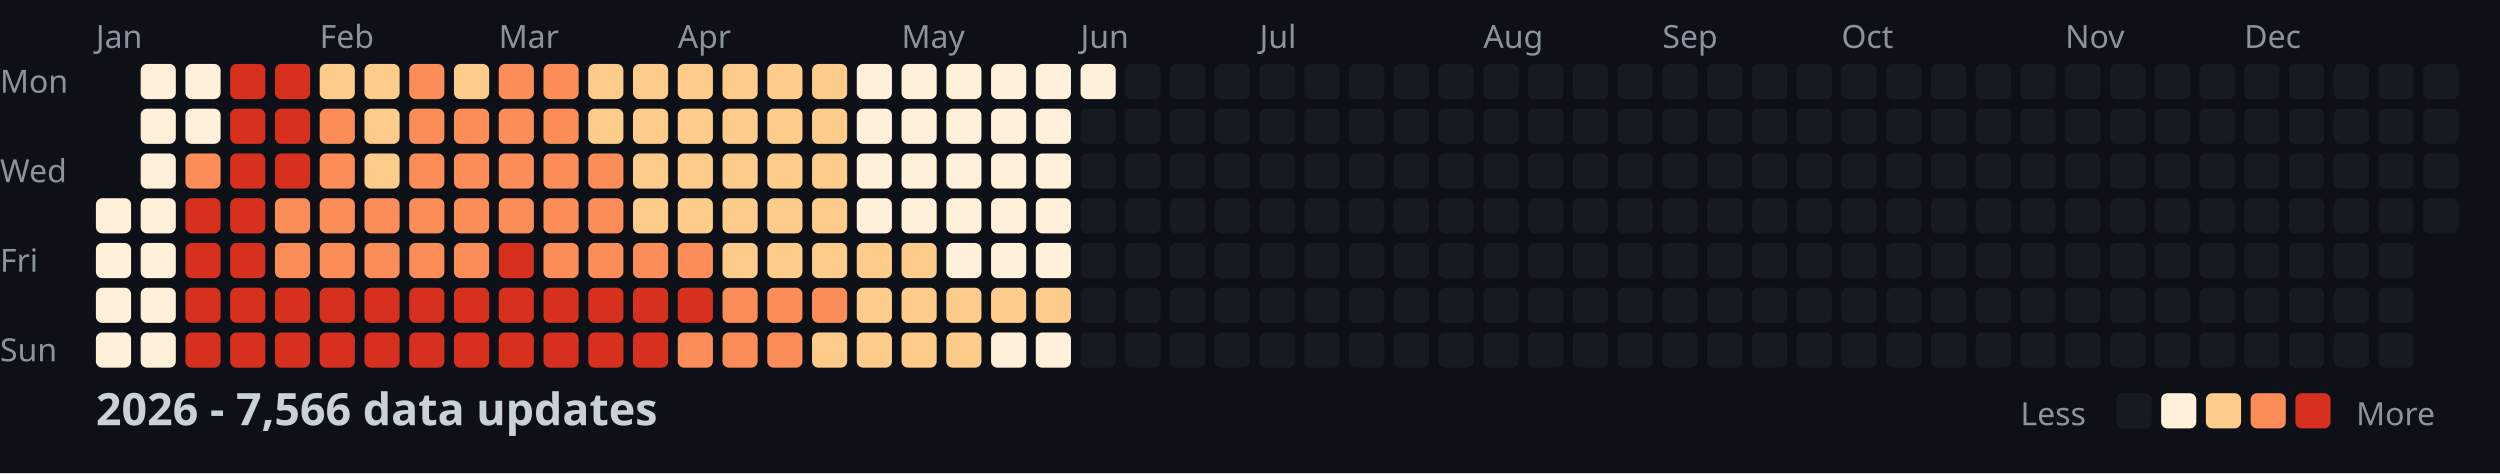
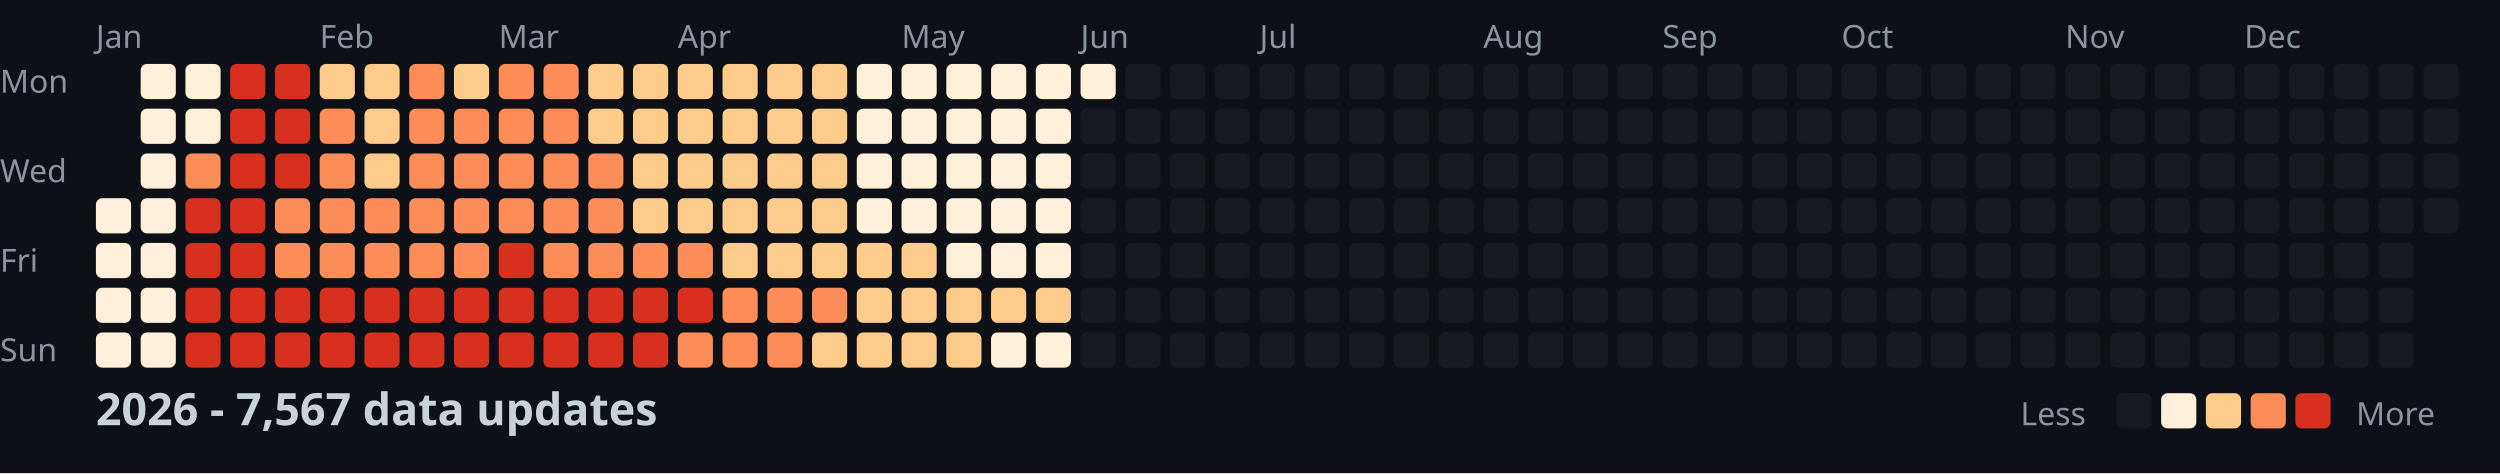
<svg xmlns="http://www.w3.org/2000/svg" width="782" height="148">
  <style>
    .month { font: 10px sans-serif; fill: #8b949e; }
    .day { font: 10px sans-serif; fill: #8b949e; }
    .title { font: bold 14px sans-serif; fill: #c9d1d9; }
    .legend { font: 10px sans-serif; fill: #8b949e; }
  </style>
  <rect width="100%" height="100%" fill="#0d1117" />
  <text x="0" y="29" class="day">Mon</text>
  <text x="0" y="57" class="day">Wed</text>
  <text x="0" y="85" class="day">Fri</text>
  <text x="0" y="113" class="day">Sun</text>
  <text x="30" y="15" class="month">Jan</text>
  <text x="100" y="15" class="month">Feb</text>
  <text x="156" y="15" class="month">Mar</text>
  <text x="212" y="15" class="month">Apr</text>
  <text x="282" y="15" class="month">May</text>
  <text x="338" y="15" class="month">Jun</text>
  <text x="394" y="15" class="month">Jul</text>
  <text x="464" y="15" class="month">Aug</text>
  <text x="520" y="15" class="month">Sep</text>
  <text x="576" y="15" class="month">Oct</text>
  <text x="646" y="15" class="month">Nov</text>
  <text x="702" y="15" class="month">Dec</text>
  <rect x="30" y="62" width="11" height="11" fill="#fef0d9" rx="2" />
  <rect x="30" y="76" width="11" height="11" fill="#fef0d9" rx="2" />
  <rect x="30" y="90" width="11" height="11" fill="#fef0d9" rx="2" />
  <rect x="30" y="104" width="11" height="11" fill="#fef0d9" rx="2" />
  <rect x="44" y="20" width="11" height="11" fill="#fef0d9" rx="2" />
  <rect x="44" y="34" width="11" height="11" fill="#fef0d9" rx="2" />
  <rect x="44" y="48" width="11" height="11" fill="#fef0d9" rx="2" />
  <rect x="44" y="62" width="11" height="11" fill="#fef0d9" rx="2" />
  <rect x="44" y="76" width="11" height="11" fill="#fef0d9" rx="2" />
  <rect x="44" y="90" width="11" height="11" fill="#fef0d9" rx="2" />
  <rect x="44" y="104" width="11" height="11" fill="#fef0d9" rx="2" />
  <rect x="58" y="20" width="11" height="11" fill="#fef0d9" rx="2" />
  <rect x="58" y="34" width="11" height="11" fill="#fef0d9" rx="2" />
  <rect x="58" y="48" width="11" height="11" fill="#fc8d59" rx="2" />
  <rect x="58" y="62" width="11" height="11" fill="#d7301f" rx="2" />
  <rect x="58" y="76" width="11" height="11" fill="#d7301f" rx="2" />
  <rect x="58" y="90" width="11" height="11" fill="#d7301f" rx="2" />
  <rect x="58" y="104" width="11" height="11" fill="#d7301f" rx="2" />
  <rect x="72" y="20" width="11" height="11" fill="#d7301f" rx="2" />
  <rect x="72" y="34" width="11" height="11" fill="#d7301f" rx="2" />
  <rect x="72" y="48" width="11" height="11" fill="#d7301f" rx="2" />
  <rect x="72" y="62" width="11" height="11" fill="#d7301f" rx="2" />
  <rect x="72" y="76" width="11" height="11" fill="#d7301f" rx="2" />
  <rect x="72" y="90" width="11" height="11" fill="#d7301f" rx="2" />
  <rect x="72" y="104" width="11" height="11" fill="#d7301f" rx="2" />
  <rect x="86" y="20" width="11" height="11" fill="#d7301f" rx="2" />
  <rect x="86" y="34" width="11" height="11" fill="#d7301f" rx="2" />
  <rect x="86" y="48" width="11" height="11" fill="#d7301f" rx="2" />
  <rect x="86" y="62" width="11" height="11" fill="#fc8d59" rx="2" />
  <rect x="86" y="76" width="11" height="11" fill="#fc8d59" rx="2" />
  <rect x="86" y="90" width="11" height="11" fill="#d7301f" rx="2" />
  <rect x="86" y="104" width="11" height="11" fill="#d7301f" rx="2" />
  <rect x="100" y="20" width="11" height="11" fill="#fdcc8a" rx="2" />
  <rect x="100" y="34" width="11" height="11" fill="#fc8d59" rx="2" />
  <rect x="100" y="48" width="11" height="11" fill="#fc8d59" rx="2" />
  <rect x="100" y="62" width="11" height="11" fill="#fc8d59" rx="2" />
  <rect x="100" y="76" width="11" height="11" fill="#fc8d59" rx="2" />
  <rect x="100" y="90" width="11" height="11" fill="#d7301f" rx="2" />
  <rect x="100" y="104" width="11" height="11" fill="#d7301f" rx="2" />
  <rect x="114" y="20" width="11" height="11" fill="#fdcc8a" rx="2" />
  <rect x="114" y="34" width="11" height="11" fill="#fdcc8a" rx="2" />
  <rect x="114" y="48" width="11" height="11" fill="#fdcc8a" rx="2" />
  <rect x="114" y="62" width="11" height="11" fill="#fc8d59" rx="2" />
  <rect x="114" y="76" width="11" height="11" fill="#fc8d59" rx="2" />
  <rect x="114" y="90" width="11" height="11" fill="#d7301f" rx="2" />
  <rect x="114" y="104" width="11" height="11" fill="#d7301f" rx="2" />
  <rect x="128" y="20" width="11" height="11" fill="#fc8d59" rx="2" />
  <rect x="128" y="34" width="11" height="11" fill="#fc8d59" rx="2" />
  <rect x="128" y="48" width="11" height="11" fill="#fc8d59" rx="2" />
  <rect x="128" y="62" width="11" height="11" fill="#fc8d59" rx="2" />
  <rect x="128" y="76" width="11" height="11" fill="#fc8d59" rx="2" />
  <rect x="128" y="90" width="11" height="11" fill="#d7301f" rx="2" />
  <rect x="128" y="104" width="11" height="11" fill="#d7301f" rx="2" />
  <rect x="142" y="20" width="11" height="11" fill="#fdcc8a" rx="2" />
  <rect x="142" y="34" width="11" height="11" fill="#fc8d59" rx="2" />
  <rect x="142" y="48" width="11" height="11" fill="#fc8d59" rx="2" />
  <rect x="142" y="62" width="11" height="11" fill="#fc8d59" rx="2" />
  <rect x="142" y="76" width="11" height="11" fill="#fc8d59" rx="2" />
  <rect x="142" y="90" width="11" height="11" fill="#d7301f" rx="2" />
  <rect x="142" y="104" width="11" height="11" fill="#d7301f" rx="2" />
  <rect x="156" y="20" width="11" height="11" fill="#fc8d59" rx="2" />
  <rect x="156" y="34" width="11" height="11" fill="#fc8d59" rx="2" />
  <rect x="156" y="48" width="11" height="11" fill="#fc8d59" rx="2" />
  <rect x="156" y="62" width="11" height="11" fill="#fc8d59" rx="2" />
  <rect x="156" y="76" width="11" height="11" fill="#d7301f" rx="2" />
  <rect x="156" y="90" width="11" height="11" fill="#d7301f" rx="2" />
  <rect x="156" y="104" width="11" height="11" fill="#d7301f" rx="2" />
  <rect x="170" y="20" width="11" height="11" fill="#fc8d59" rx="2" />
  <rect x="170" y="34" width="11" height="11" fill="#fc8d59" rx="2" />
  <rect x="170" y="48" width="11" height="11" fill="#fc8d59" rx="2" />
  <rect x="170" y="62" width="11" height="11" fill="#fc8d59" rx="2" />
  <rect x="170" y="76" width="11" height="11" fill="#fc8d59" rx="2" />
  <rect x="170" y="90" width="11" height="11" fill="#d7301f" rx="2" />
  <rect x="170" y="104" width="11" height="11" fill="#d7301f" rx="2" />
  <rect x="184" y="20" width="11" height="11" fill="#fdcc8a" rx="2" />
  <rect x="184" y="34" width="11" height="11" fill="#fdcc8a" rx="2" />
  <rect x="184" y="48" width="11" height="11" fill="#fc8d59" rx="2" />
  <rect x="184" y="62" width="11" height="11" fill="#fc8d59" rx="2" />
  <rect x="184" y="76" width="11" height="11" fill="#fc8d59" rx="2" />
  <rect x="184" y="90" width="11" height="11" fill="#d7301f" rx="2" />
  <rect x="184" y="104" width="11" height="11" fill="#d7301f" rx="2" />
  <rect x="198" y="20" width="11" height="11" fill="#fdcc8a" rx="2" />
  <rect x="198" y="34" width="11" height="11" fill="#fdcc8a" rx="2" />
  <rect x="198" y="48" width="11" height="11" fill="#fdcc8a" rx="2" />
  <rect x="198" y="62" width="11" height="11" fill="#fdcc8a" rx="2" />
  <rect x="198" y="76" width="11" height="11" fill="#fc8d59" rx="2" />
  <rect x="198" y="90" width="11" height="11" fill="#d7301f" rx="2" />
  <rect x="198" y="104" width="11" height="11" fill="#d7301f" rx="2" />
  <rect x="212" y="20" width="11" height="11" fill="#fdcc8a" rx="2" />
  <rect x="212" y="34" width="11" height="11" fill="#fdcc8a" rx="2" />
  <rect x="212" y="48" width="11" height="11" fill="#fdcc8a" rx="2" />
  <rect x="212" y="62" width="11" height="11" fill="#fdcc8a" rx="2" />
  <rect x="212" y="76" width="11" height="11" fill="#fc8d59" rx="2" />
  <rect x="212" y="90" width="11" height="11" fill="#d7301f" rx="2" />
  <rect x="212" y="104" width="11" height="11" fill="#fc8d59" rx="2" />
  <rect x="226" y="20" width="11" height="11" fill="#fdcc8a" rx="2" />
  <rect x="226" y="34" width="11" height="11" fill="#fdcc8a" rx="2" />
  <rect x="226" y="48" width="11" height="11" fill="#fdcc8a" rx="2" />
  <rect x="226" y="62" width="11" height="11" fill="#fdcc8a" rx="2" />
  <rect x="226" y="76" width="11" height="11" fill="#fdcc8a" rx="2" />
  <rect x="226" y="90" width="11" height="11" fill="#fc8d59" rx="2" />
  <rect x="226" y="104" width="11" height="11" fill="#fc8d59" rx="2" />
  <rect x="240" y="20" width="11" height="11" fill="#fdcc8a" rx="2" />
  <rect x="240" y="34" width="11" height="11" fill="#fdcc8a" rx="2" />
  <rect x="240" y="48" width="11" height="11" fill="#fdcc8a" rx="2" />
  <rect x="240" y="62" width="11" height="11" fill="#fdcc8a" rx="2" />
  <rect x="240" y="76" width="11" height="11" fill="#fdcc8a" rx="2" />
  <rect x="240" y="90" width="11" height="11" fill="#fc8d59" rx="2" />
  <rect x="240" y="104" width="11" height="11" fill="#fc8d59" rx="2" />
  <rect x="254" y="20" width="11" height="11" fill="#fdcc8a" rx="2" />
  <rect x="254" y="34" width="11" height="11" fill="#fdcc8a" rx="2" />
  <rect x="254" y="48" width="11" height="11" fill="#fdcc8a" rx="2" />
  <rect x="254" y="62" width="11" height="11" fill="#fdcc8a" rx="2" />
  <rect x="254" y="76" width="11" height="11" fill="#fdcc8a" rx="2" />
  <rect x="254" y="90" width="11" height="11" fill="#fc8d59" rx="2" />
  <rect x="254" y="104" width="11" height="11" fill="#fdcc8a" rx="2" />
  <rect x="268" y="20" width="11" height="11" fill="#fef0d9" rx="2" />
  <rect x="268" y="34" width="11" height="11" fill="#fef0d9" rx="2" />
  <rect x="268" y="48" width="11" height="11" fill="#fef0d9" rx="2" />
  <rect x="268" y="62" width="11" height="11" fill="#fef0d9" rx="2" />
  <rect x="268" y="76" width="11" height="11" fill="#fdcc8a" rx="2" />
  <rect x="268" y="90" width="11" height="11" fill="#fdcc8a" rx="2" />
  <rect x="268" y="104" width="11" height="11" fill="#fdcc8a" rx="2" />
  <rect x="282" y="20" width="11" height="11" fill="#fef0d9" rx="2" />
  <rect x="282" y="34" width="11" height="11" fill="#fef0d9" rx="2" />
  <rect x="282" y="48" width="11" height="11" fill="#fef0d9" rx="2" />
  <rect x="282" y="62" width="11" height="11" fill="#fef0d9" rx="2" />
  <rect x="282" y="76" width="11" height="11" fill="#fdcc8a" rx="2" />
  <rect x="282" y="90" width="11" height="11" fill="#fdcc8a" rx="2" />
  <rect x="282" y="104" width="11" height="11" fill="#fdcc8a" rx="2" />
  <rect x="296" y="20" width="11" height="11" fill="#fef0d9" rx="2" />
  <rect x="296" y="34" width="11" height="11" fill="#fef0d9" rx="2" />
  <rect x="296" y="48" width="11" height="11" fill="#fef0d9" rx="2" />
  <rect x="296" y="62" width="11" height="11" fill="#fef0d9" rx="2" />
  <rect x="296" y="76" width="11" height="11" fill="#fef0d9" rx="2" />
  <rect x="296" y="90" width="11" height="11" fill="#fdcc8a" rx="2" />
  <rect x="296" y="104" width="11" height="11" fill="#fdcc8a" rx="2" />
  <rect x="310" y="20" width="11" height="11" fill="#fef0d9" rx="2" />
  <rect x="310" y="34" width="11" height="11" fill="#fef0d9" rx="2" />
  <rect x="310" y="48" width="11" height="11" fill="#fef0d9" rx="2" />
  <rect x="310" y="62" width="11" height="11" fill="#fef0d9" rx="2" />
  <rect x="310" y="76" width="11" height="11" fill="#fef0d9" rx="2" />
  <rect x="310" y="90" width="11" height="11" fill="#fdcc8a" rx="2" />
  <rect x="310" y="104" width="11" height="11" fill="#fef0d9" rx="2" />
  <rect x="324" y="20" width="11" height="11" fill="#fef0d9" rx="2" />
  <rect x="324" y="34" width="11" height="11" fill="#fef0d9" rx="2" />
  <rect x="324" y="48" width="11" height="11" fill="#fef0d9" rx="2" />
  <rect x="324" y="62" width="11" height="11" fill="#fef0d9" rx="2" />
  <rect x="324" y="76" width="11" height="11" fill="#fef0d9" rx="2" />
  <rect x="324" y="90" width="11" height="11" fill="#fdcc8a" rx="2" />
  <rect x="324" y="104" width="11" height="11" fill="#fef0d9" rx="2" />
  <rect x="338" y="20" width="11" height="11" fill="#fef0d9" rx="2" />
  <rect x="338" y="34" width="11" height="11" fill="#161b22" rx="2" />
  <rect x="338" y="48" width="11" height="11" fill="#161b22" rx="2" />
  <rect x="338" y="62" width="11" height="11" fill="#161b22" rx="2" />
  <rect x="338" y="76" width="11" height="11" fill="#161b22" rx="2" />
  <rect x="338" y="90" width="11" height="11" fill="#161b22" rx="2" />
  <rect x="338" y="104" width="11" height="11" fill="#161b22" rx="2" />
  <rect x="352" y="20" width="11" height="11" fill="#161b22" rx="2" />
  <rect x="352" y="34" width="11" height="11" fill="#161b22" rx="2" />
  <rect x="352" y="48" width="11" height="11" fill="#161b22" rx="2" />
  <rect x="352" y="62" width="11" height="11" fill="#161b22" rx="2" />
  <rect x="352" y="76" width="11" height="11" fill="#161b22" rx="2" />
  <rect x="352" y="90" width="11" height="11" fill="#161b22" rx="2" />
  <rect x="352" y="104" width="11" height="11" fill="#161b22" rx="2" />
  <rect x="366" y="20" width="11" height="11" fill="#161b22" rx="2" />
  <rect x="366" y="34" width="11" height="11" fill="#161b22" rx="2" />
  <rect x="366" y="48" width="11" height="11" fill="#161b22" rx="2" />
  <rect x="366" y="62" width="11" height="11" fill="#161b22" rx="2" />
  <rect x="366" y="76" width="11" height="11" fill="#161b22" rx="2" />
  <rect x="366" y="90" width="11" height="11" fill="#161b22" rx="2" />
  <rect x="366" y="104" width="11" height="11" fill="#161b22" rx="2" />
  <rect x="380" y="20" width="11" height="11" fill="#161b22" rx="2" />
  <rect x="380" y="34" width="11" height="11" fill="#161b22" rx="2" />
  <rect x="380" y="48" width="11" height="11" fill="#161b22" rx="2" />
  <rect x="380" y="62" width="11" height="11" fill="#161b22" rx="2" />
  <rect x="380" y="76" width="11" height="11" fill="#161b22" rx="2" />
  <rect x="380" y="90" width="11" height="11" fill="#161b22" rx="2" />
  <rect x="380" y="104" width="11" height="11" fill="#161b22" rx="2" />
  <rect x="394" y="20" width="11" height="11" fill="#161b22" rx="2" />
  <rect x="394" y="34" width="11" height="11" fill="#161b22" rx="2" />
  <rect x="394" y="48" width="11" height="11" fill="#161b22" rx="2" />
  <rect x="394" y="62" width="11" height="11" fill="#161b22" rx="2" />
  <rect x="394" y="76" width="11" height="11" fill="#161b22" rx="2" />
  <rect x="394" y="90" width="11" height="11" fill="#161b22" rx="2" />
  <rect x="394" y="104" width="11" height="11" fill="#161b22" rx="2" />
  <rect x="408" y="20" width="11" height="11" fill="#161b22" rx="2" />
  <rect x="408" y="34" width="11" height="11" fill="#161b22" rx="2" />
  <rect x="408" y="48" width="11" height="11" fill="#161b22" rx="2" />
  <rect x="408" y="62" width="11" height="11" fill="#161b22" rx="2" />
  <rect x="408" y="76" width="11" height="11" fill="#161b22" rx="2" />
  <rect x="408" y="90" width="11" height="11" fill="#161b22" rx="2" />
  <rect x="408" y="104" width="11" height="11" fill="#161b22" rx="2" />
  <rect x="422" y="20" width="11" height="11" fill="#161b22" rx="2" />
  <rect x="422" y="34" width="11" height="11" fill="#161b22" rx="2" />
  <rect x="422" y="48" width="11" height="11" fill="#161b22" rx="2" />
  <rect x="422" y="62" width="11" height="11" fill="#161b22" rx="2" />
  <rect x="422" y="76" width="11" height="11" fill="#161b22" rx="2" />
  <rect x="422" y="90" width="11" height="11" fill="#161b22" rx="2" />
  <rect x="422" y="104" width="11" height="11" fill="#161b22" rx="2" />
  <rect x="436" y="20" width="11" height="11" fill="#161b22" rx="2" />
  <rect x="436" y="34" width="11" height="11" fill="#161b22" rx="2" />
  <rect x="436" y="48" width="11" height="11" fill="#161b22" rx="2" />
  <rect x="436" y="62" width="11" height="11" fill="#161b22" rx="2" />
  <rect x="436" y="76" width="11" height="11" fill="#161b22" rx="2" />
  <rect x="436" y="90" width="11" height="11" fill="#161b22" rx="2" />
  <rect x="436" y="104" width="11" height="11" fill="#161b22" rx="2" />
  <rect x="450" y="20" width="11" height="11" fill="#161b22" rx="2" />
  <rect x="450" y="34" width="11" height="11" fill="#161b22" rx="2" />
  <rect x="450" y="48" width="11" height="11" fill="#161b22" rx="2" />
  <rect x="450" y="62" width="11" height="11" fill="#161b22" rx="2" />
  <rect x="450" y="76" width="11" height="11" fill="#161b22" rx="2" />
  <rect x="450" y="90" width="11" height="11" fill="#161b22" rx="2" />
  <rect x="450" y="104" width="11" height="11" fill="#161b22" rx="2" />
  <rect x="464" y="20" width="11" height="11" fill="#161b22" rx="2" />
  <rect x="464" y="34" width="11" height="11" fill="#161b22" rx="2" />
  <rect x="464" y="48" width="11" height="11" fill="#161b22" rx="2" />
  <rect x="464" y="62" width="11" height="11" fill="#161b22" rx="2" />
  <rect x="464" y="76" width="11" height="11" fill="#161b22" rx="2" />
  <rect x="464" y="90" width="11" height="11" fill="#161b22" rx="2" />
  <rect x="464" y="104" width="11" height="11" fill="#161b22" rx="2" />
  <rect x="478" y="20" width="11" height="11" fill="#161b22" rx="2" />
  <rect x="478" y="34" width="11" height="11" fill="#161b22" rx="2" />
  <rect x="478" y="48" width="11" height="11" fill="#161b22" rx="2" />
  <rect x="478" y="62" width="11" height="11" fill="#161b22" rx="2" />
  <rect x="478" y="76" width="11" height="11" fill="#161b22" rx="2" />
  <rect x="478" y="90" width="11" height="11" fill="#161b22" rx="2" />
  <rect x="478" y="104" width="11" height="11" fill="#161b22" rx="2" />
  <rect x="492" y="20" width="11" height="11" fill="#161b22" rx="2" />
  <rect x="492" y="34" width="11" height="11" fill="#161b22" rx="2" />
  <rect x="492" y="48" width="11" height="11" fill="#161b22" rx="2" />
  <rect x="492" y="62" width="11" height="11" fill="#161b22" rx="2" />
  <rect x="492" y="76" width="11" height="11" fill="#161b22" rx="2" />
  <rect x="492" y="90" width="11" height="11" fill="#161b22" rx="2" />
  <rect x="492" y="104" width="11" height="11" fill="#161b22" rx="2" />
  <rect x="506" y="20" width="11" height="11" fill="#161b22" rx="2" />
  <rect x="506" y="34" width="11" height="11" fill="#161b22" rx="2" />
  <rect x="506" y="48" width="11" height="11" fill="#161b22" rx="2" />
  <rect x="506" y="62" width="11" height="11" fill="#161b22" rx="2" />
  <rect x="506" y="76" width="11" height="11" fill="#161b22" rx="2" />
  <rect x="506" y="90" width="11" height="11" fill="#161b22" rx="2" />
  <rect x="506" y="104" width="11" height="11" fill="#161b22" rx="2" />
  <rect x="520" y="20" width="11" height="11" fill="#161b22" rx="2" />
  <rect x="520" y="34" width="11" height="11" fill="#161b22" rx="2" />
  <rect x="520" y="48" width="11" height="11" fill="#161b22" rx="2" />
  <rect x="520" y="62" width="11" height="11" fill="#161b22" rx="2" />
  <rect x="520" y="76" width="11" height="11" fill="#161b22" rx="2" />
  <rect x="520" y="90" width="11" height="11" fill="#161b22" rx="2" />
  <rect x="520" y="104" width="11" height="11" fill="#161b22" rx="2" />
  <rect x="534" y="20" width="11" height="11" fill="#161b22" rx="2" />
  <rect x="534" y="34" width="11" height="11" fill="#161b22" rx="2" />
  <rect x="534" y="48" width="11" height="11" fill="#161b22" rx="2" />
  <rect x="534" y="62" width="11" height="11" fill="#161b22" rx="2" />
  <rect x="534" y="76" width="11" height="11" fill="#161b22" rx="2" />
  <rect x="534" y="90" width="11" height="11" fill="#161b22" rx="2" />
  <rect x="534" y="104" width="11" height="11" fill="#161b22" rx="2" />
  <rect x="548" y="20" width="11" height="11" fill="#161b22" rx="2" />
  <rect x="548" y="34" width="11" height="11" fill="#161b22" rx="2" />
  <rect x="548" y="48" width="11" height="11" fill="#161b22" rx="2" />
  <rect x="548" y="62" width="11" height="11" fill="#161b22" rx="2" />
  <rect x="548" y="76" width="11" height="11" fill="#161b22" rx="2" />
  <rect x="548" y="90" width="11" height="11" fill="#161b22" rx="2" />
  <rect x="548" y="104" width="11" height="11" fill="#161b22" rx="2" />
  <rect x="562" y="20" width="11" height="11" fill="#161b22" rx="2" />
  <rect x="562" y="34" width="11" height="11" fill="#161b22" rx="2" />
  <rect x="562" y="48" width="11" height="11" fill="#161b22" rx="2" />
  <rect x="562" y="62" width="11" height="11" fill="#161b22" rx="2" />
  <rect x="562" y="76" width="11" height="11" fill="#161b22" rx="2" />
  <rect x="562" y="90" width="11" height="11" fill="#161b22" rx="2" />
  <rect x="562" y="104" width="11" height="11" fill="#161b22" rx="2" />
  <rect x="576" y="20" width="11" height="11" fill="#161b22" rx="2" />
  <rect x="576" y="34" width="11" height="11" fill="#161b22" rx="2" />
  <rect x="576" y="48" width="11" height="11" fill="#161b22" rx="2" />
  <rect x="576" y="62" width="11" height="11" fill="#161b22" rx="2" />
  <rect x="576" y="76" width="11" height="11" fill="#161b22" rx="2" />
  <rect x="576" y="90" width="11" height="11" fill="#161b22" rx="2" />
  <rect x="576" y="104" width="11" height="11" fill="#161b22" rx="2" />
  <rect x="590" y="20" width="11" height="11" fill="#161b22" rx="2" />
  <rect x="590" y="34" width="11" height="11" fill="#161b22" rx="2" />
  <rect x="590" y="48" width="11" height="11" fill="#161b22" rx="2" />
  <rect x="590" y="62" width="11" height="11" fill="#161b22" rx="2" />
  <rect x="590" y="76" width="11" height="11" fill="#161b22" rx="2" />
  <rect x="590" y="90" width="11" height="11" fill="#161b22" rx="2" />
  <rect x="590" y="104" width="11" height="11" fill="#161b22" rx="2" />
  <rect x="604" y="20" width="11" height="11" fill="#161b22" rx="2" />
  <rect x="604" y="34" width="11" height="11" fill="#161b22" rx="2" />
  <rect x="604" y="48" width="11" height="11" fill="#161b22" rx="2" />
  <rect x="604" y="62" width="11" height="11" fill="#161b22" rx="2" />
  <rect x="604" y="76" width="11" height="11" fill="#161b22" rx="2" />
  <rect x="604" y="90" width="11" height="11" fill="#161b22" rx="2" />
  <rect x="604" y="104" width="11" height="11" fill="#161b22" rx="2" />
  <rect x="618" y="20" width="11" height="11" fill="#161b22" rx="2" />
  <rect x="618" y="34" width="11" height="11" fill="#161b22" rx="2" />
  <rect x="618" y="48" width="11" height="11" fill="#161b22" rx="2" />
  <rect x="618" y="62" width="11" height="11" fill="#161b22" rx="2" />
  <rect x="618" y="76" width="11" height="11" fill="#161b22" rx="2" />
  <rect x="618" y="90" width="11" height="11" fill="#161b22" rx="2" />
  <rect x="618" y="104" width="11" height="11" fill="#161b22" rx="2" />
  <rect x="632" y="20" width="11" height="11" fill="#161b22" rx="2" />
  <rect x="632" y="34" width="11" height="11" fill="#161b22" rx="2" />
  <rect x="632" y="48" width="11" height="11" fill="#161b22" rx="2" />
  <rect x="632" y="62" width="11" height="11" fill="#161b22" rx="2" />
  <rect x="632" y="76" width="11" height="11" fill="#161b22" rx="2" />
  <rect x="632" y="90" width="11" height="11" fill="#161b22" rx="2" />
  <rect x="632" y="104" width="11" height="11" fill="#161b22" rx="2" />
  <rect x="646" y="20" width="11" height="11" fill="#161b22" rx="2" />
  <rect x="646" y="34" width="11" height="11" fill="#161b22" rx="2" />
  <rect x="646" y="48" width="11" height="11" fill="#161b22" rx="2" />
  <rect x="646" y="62" width="11" height="11" fill="#161b22" rx="2" />
  <rect x="646" y="76" width="11" height="11" fill="#161b22" rx="2" />
  <rect x="646" y="90" width="11" height="11" fill="#161b22" rx="2" />
  <rect x="646" y="104" width="11" height="11" fill="#161b22" rx="2" />
  <rect x="660" y="20" width="11" height="11" fill="#161b22" rx="2" />
  <rect x="660" y="34" width="11" height="11" fill="#161b22" rx="2" />
  <rect x="660" y="48" width="11" height="11" fill="#161b22" rx="2" />
  <rect x="660" y="62" width="11" height="11" fill="#161b22" rx="2" />
  <rect x="660" y="76" width="11" height="11" fill="#161b22" rx="2" />
  <rect x="660" y="90" width="11" height="11" fill="#161b22" rx="2" />
  <rect x="660" y="104" width="11" height="11" fill="#161b22" rx="2" />
  <rect x="674" y="20" width="11" height="11" fill="#161b22" rx="2" />
  <rect x="674" y="34" width="11" height="11" fill="#161b22" rx="2" />
  <rect x="674" y="48" width="11" height="11" fill="#161b22" rx="2" />
  <rect x="674" y="62" width="11" height="11" fill="#161b22" rx="2" />
  <rect x="674" y="76" width="11" height="11" fill="#161b22" rx="2" />
  <rect x="674" y="90" width="11" height="11" fill="#161b22" rx="2" />
  <rect x="674" y="104" width="11" height="11" fill="#161b22" rx="2" />
  <rect x="688" y="20" width="11" height="11" fill="#161b22" rx="2" />
  <rect x="688" y="34" width="11" height="11" fill="#161b22" rx="2" />
  <rect x="688" y="48" width="11" height="11" fill="#161b22" rx="2" />
  <rect x="688" y="62" width="11" height="11" fill="#161b22" rx="2" />
  <rect x="688" y="76" width="11" height="11" fill="#161b22" rx="2" />
  <rect x="688" y="90" width="11" height="11" fill="#161b22" rx="2" />
  <rect x="688" y="104" width="11" height="11" fill="#161b22" rx="2" />
  <rect x="702" y="20" width="11" height="11" fill="#161b22" rx="2" />
  <rect x="702" y="34" width="11" height="11" fill="#161b22" rx="2" />
  <rect x="702" y="48" width="11" height="11" fill="#161b22" rx="2" />
  <rect x="702" y="62" width="11" height="11" fill="#161b22" rx="2" />
  <rect x="702" y="76" width="11" height="11" fill="#161b22" rx="2" />
  <rect x="702" y="90" width="11" height="11" fill="#161b22" rx="2" />
  <rect x="702" y="104" width="11" height="11" fill="#161b22" rx="2" />
  <rect x="716" y="20" width="11" height="11" fill="#161b22" rx="2" />
  <rect x="716" y="34" width="11" height="11" fill="#161b22" rx="2" />
  <rect x="716" y="48" width="11" height="11" fill="#161b22" rx="2" />
  <rect x="716" y="62" width="11" height="11" fill="#161b22" rx="2" />
  <rect x="716" y="76" width="11" height="11" fill="#161b22" rx="2" />
  <rect x="716" y="90" width="11" height="11" fill="#161b22" rx="2" />
  <rect x="716" y="104" width="11" height="11" fill="#161b22" rx="2" />
  <rect x="730" y="20" width="11" height="11" fill="#161b22" rx="2" />
  <rect x="730" y="34" width="11" height="11" fill="#161b22" rx="2" />
  <rect x="730" y="48" width="11" height="11" fill="#161b22" rx="2" />
  <rect x="730" y="62" width="11" height="11" fill="#161b22" rx="2" />
  <rect x="730" y="76" width="11" height="11" fill="#161b22" rx="2" />
  <rect x="730" y="90" width="11" height="11" fill="#161b22" rx="2" />
  <rect x="730" y="104" width="11" height="11" fill="#161b22" rx="2" />
  <rect x="744" y="20" width="11" height="11" fill="#161b22" rx="2" />
  <rect x="744" y="34" width="11" height="11" fill="#161b22" rx="2" />
  <rect x="744" y="48" width="11" height="11" fill="#161b22" rx="2" />
  <rect x="744" y="62" width="11" height="11" fill="#161b22" rx="2" />
  <rect x="744" y="76" width="11" height="11" fill="#161b22" rx="2" />
  <rect x="744" y="90" width="11" height="11" fill="#161b22" rx="2" />
  <rect x="744" y="104" width="11" height="11" fill="#161b22" rx="2" />
  <rect x="758" y="20" width="11" height="11" fill="#161b22" rx="2" />
  <rect x="758" y="34" width="11" height="11" fill="#161b22" rx="2" />
  <rect x="758" y="48" width="11" height="11" fill="#161b22" rx="2" />
  <rect x="758" y="62" width="11" height="11" fill="#161b22" rx="2" />
-   <text x="30" y="133" class="title">2026 - 7,566 data updates</text>
+   <text x="30" y="133" class="title">2026 - 7,567 data updates</text>
  <text x="632" y="133" class="legend">Less</text>
  <rect x="662" y="123" width="11" height="11" fill="#161b22" rx="2" />
  <rect x="676" y="123" width="11" height="11" fill="#fef0d9" rx="2" />
  <rect x="690" y="123" width="11" height="11" fill="#fdcc8a" rx="2" />
  <rect x="704" y="123" width="11" height="11" fill="#fc8d59" rx="2" />
  <rect x="718" y="123" width="11" height="11" fill="#d7301f" rx="2" />
  <text x="737" y="133" class="legend">More</text>
</svg>
